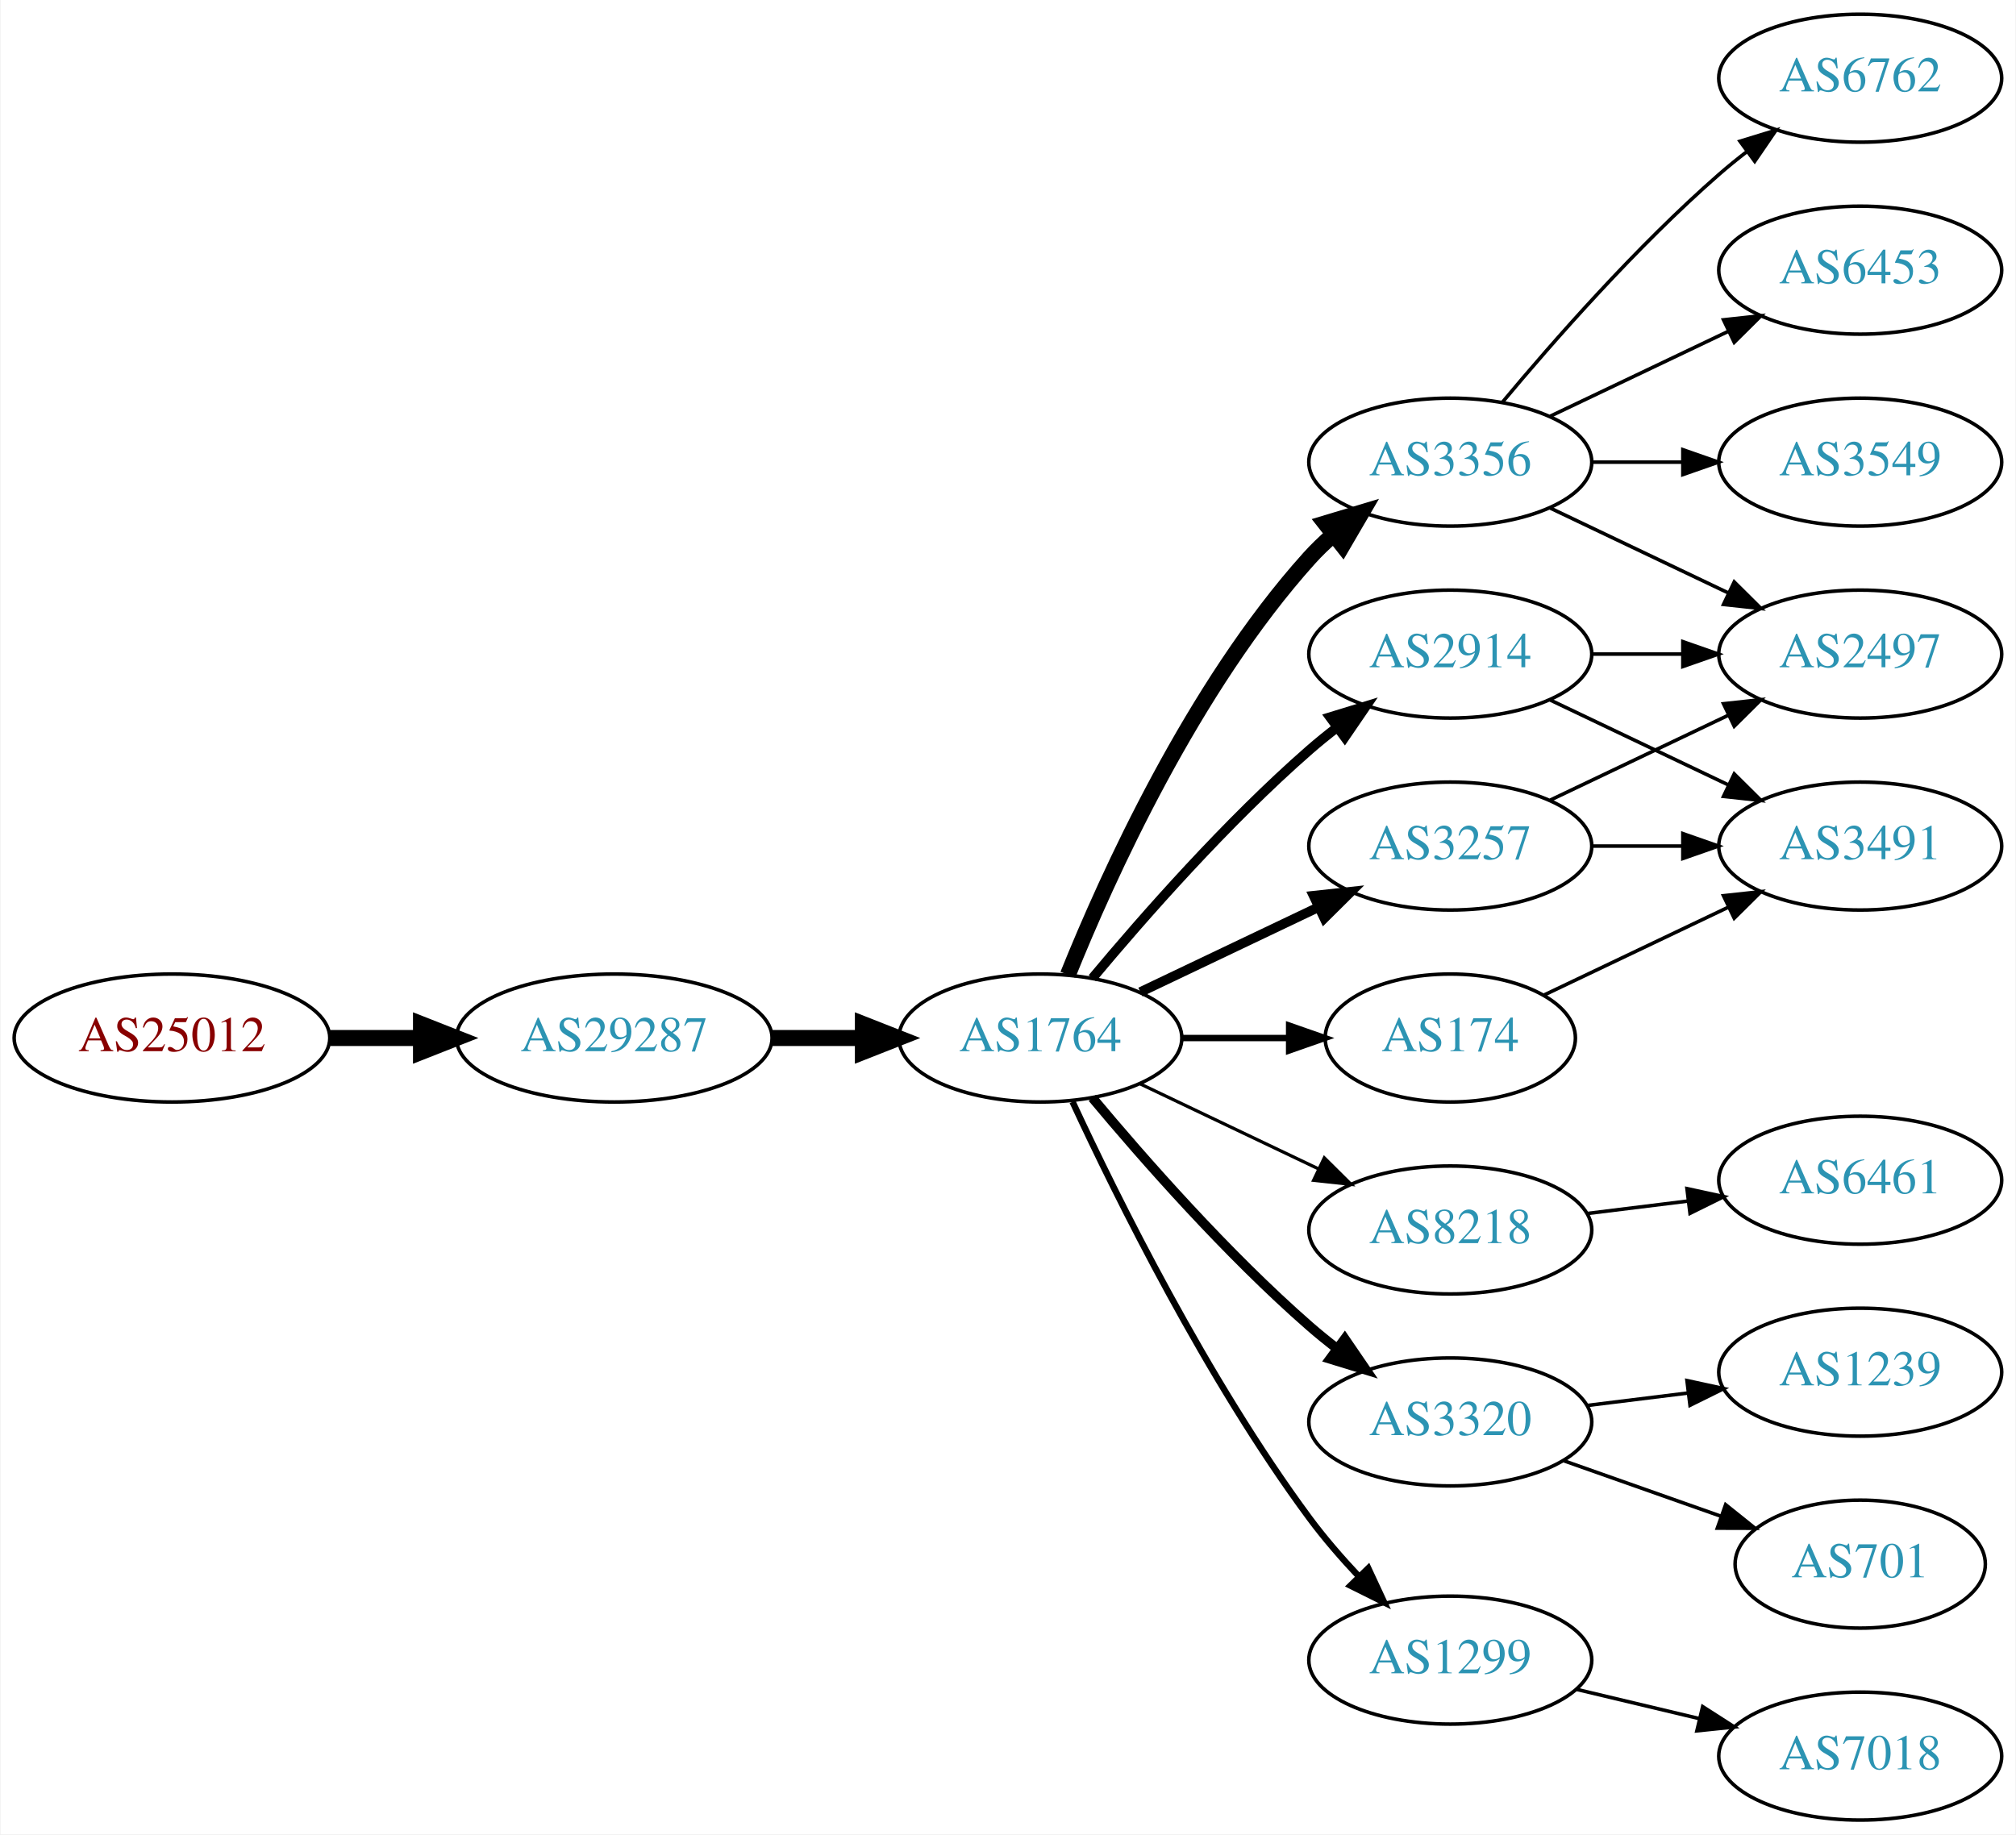
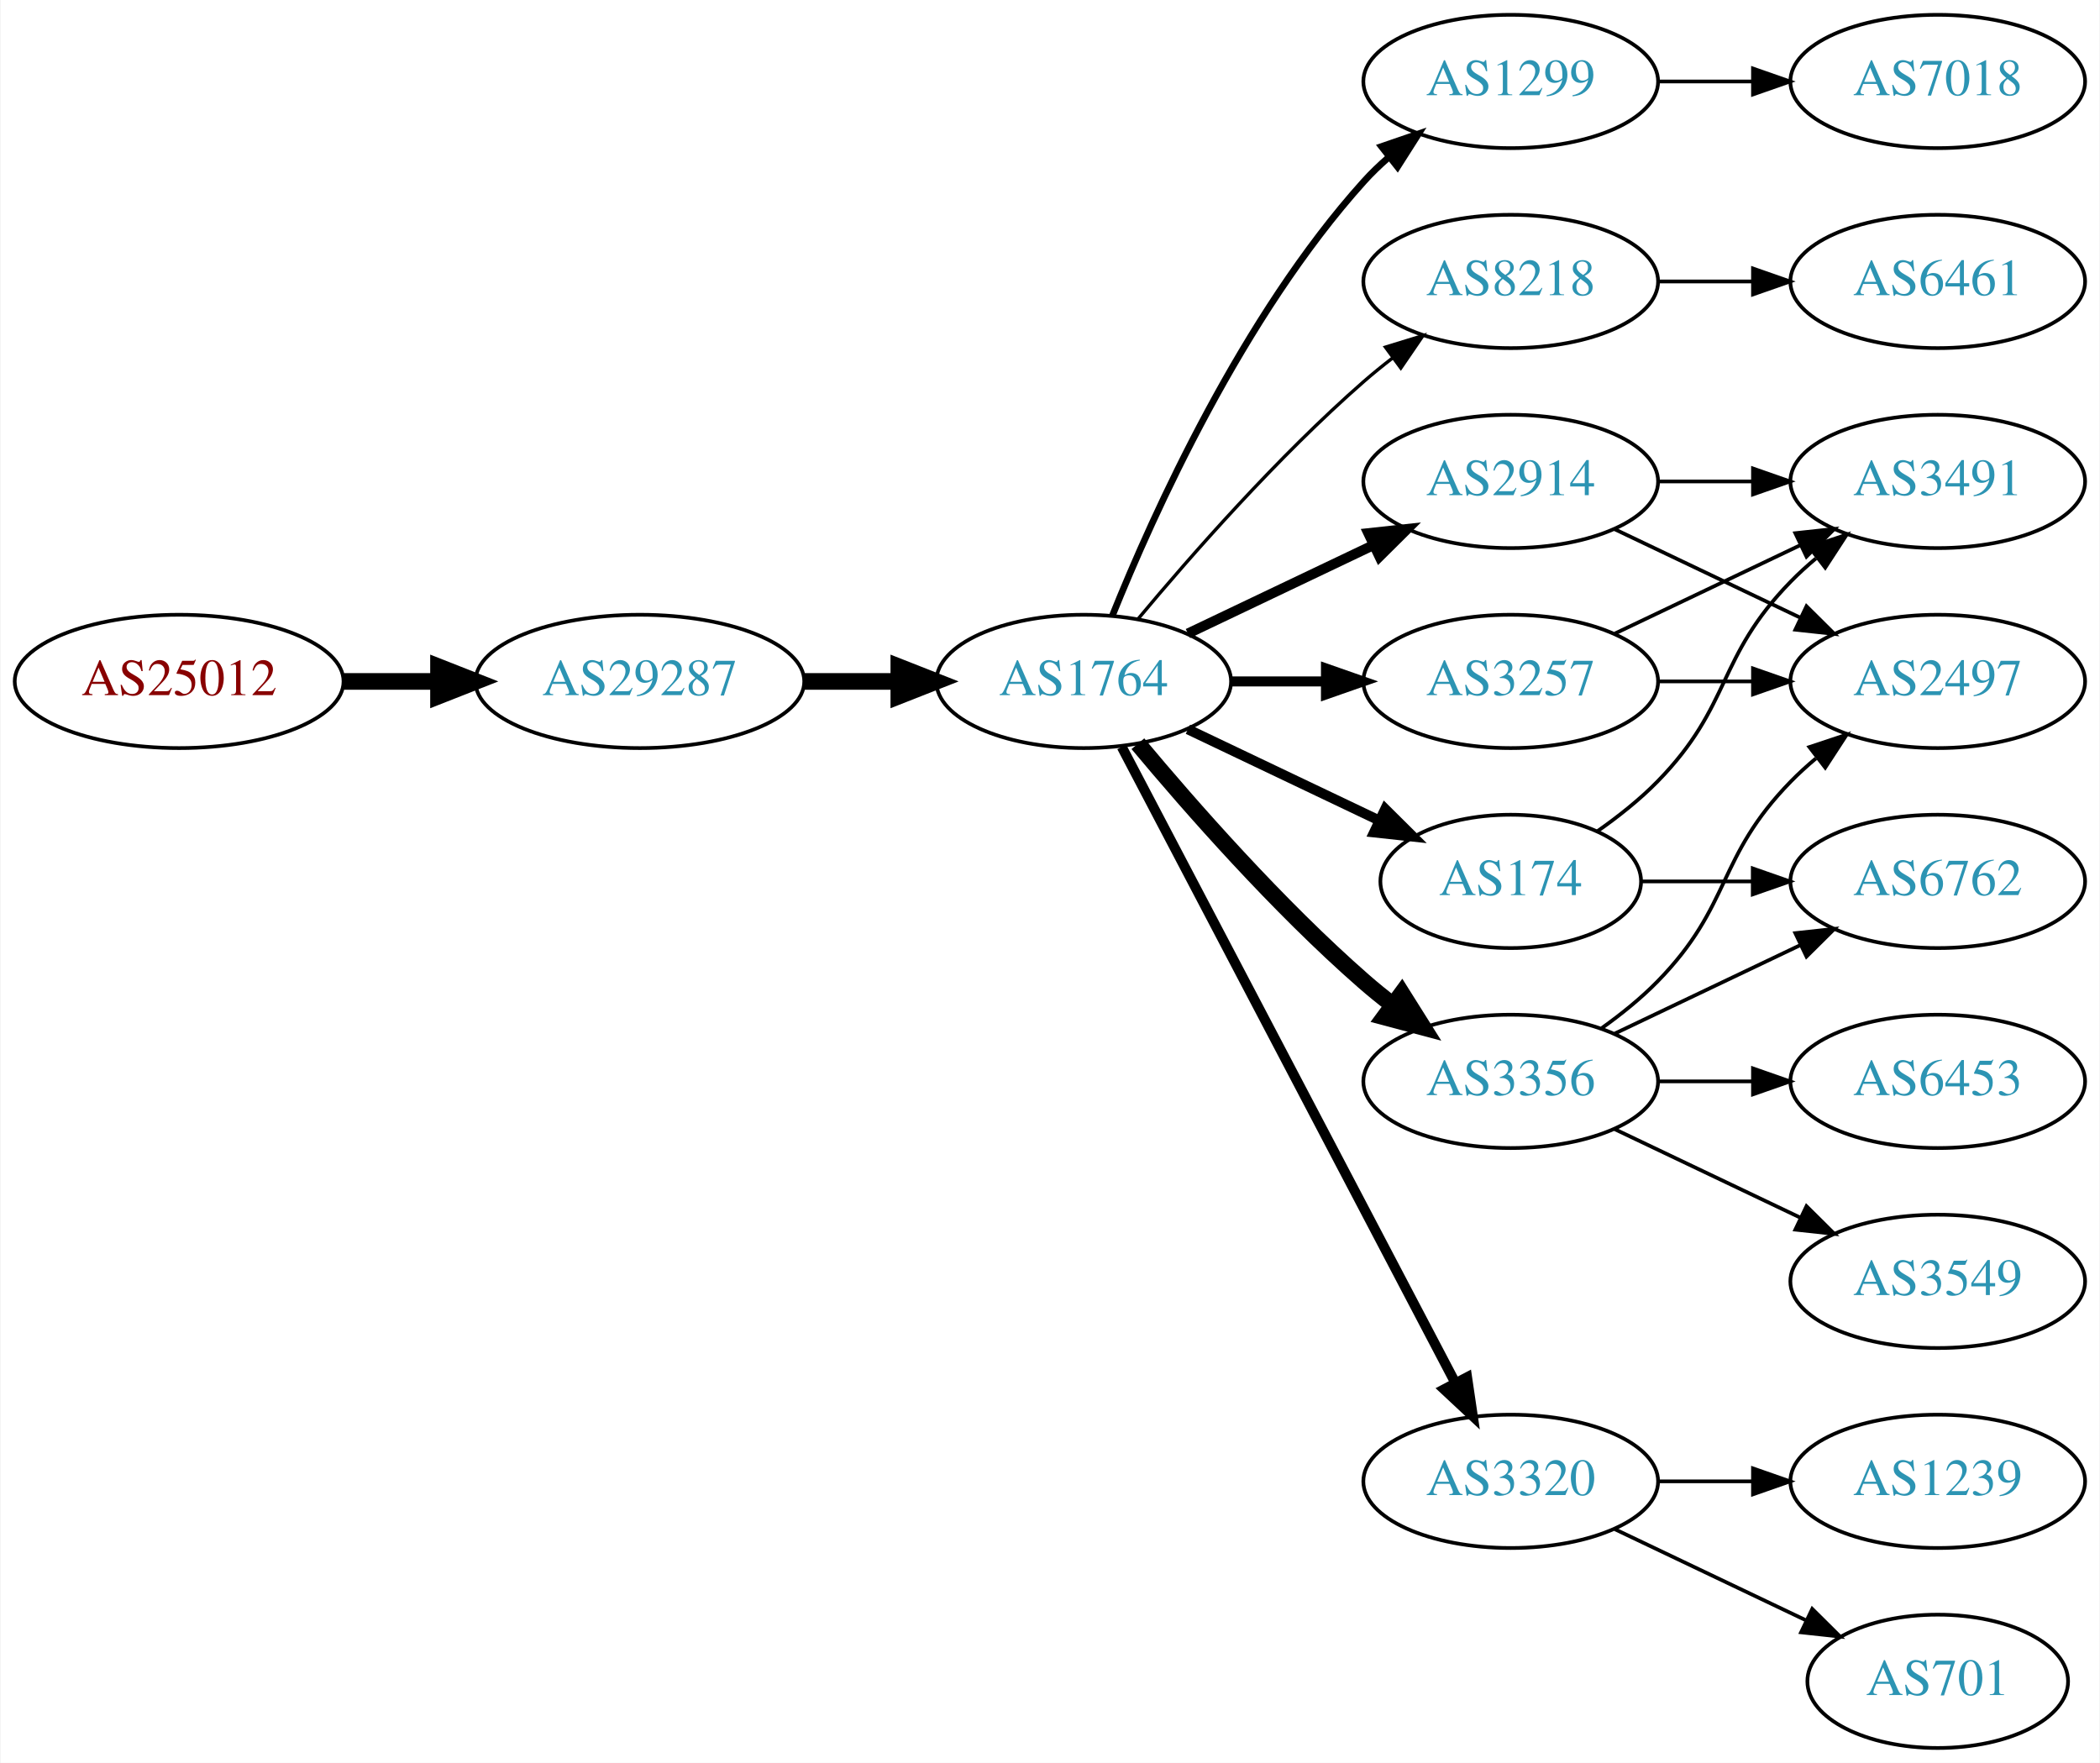
- <svg xmlns="http://www.w3.org/2000/svg" xmlns:xlink="http://www.w3.org/1999/xlink" width="567pt" height="516pt" viewBox="0.00 0.00 566.66 516.00">
-   <g id="graph0" class="graph" transform="scale(1 1) rotate(0) translate(4 512)">
-     <polygon fill="white" stroke="none" points="-4,4 -4,-512 562.663,-512 562.663,4 -4,4" />
+ <svg xmlns="http://www.w3.org/2000/svg" xmlns:xlink="http://www.w3.org/1999/xlink" width="567pt" height="476pt" viewBox="0.00 0.00 566.66 476.00">
+   <g id="graph0" class="graph" transform="scale(1 1) rotate(0) translate(4 472)">
+     <polygon fill="white" stroke="none" points="-4,4 -4,-472 562.663,-472 562.663,4 -4,4" />
    <g id="node1" class="node">
      <g id="a_node1">
        <a xlink:href="/asn/25012" xlink:title="AS25012 ~ ASN-EUI [AT]">
-           <ellipse fill="#ffffff" stroke="black" cx="44.196" cy="-220" rx="44.393" ry="18" />
-           <text text-anchor="middle" x="44.196" y="-216.3" font-family="Times,serif" font-size="14.00" fill="#880000">AS25012</text>
+           <ellipse fill="#ffffff" stroke="black" cx="44.196" cy="-288" rx="44.393" ry="18" />
+           <text text-anchor="middle" x="44.196" y="-284.3" font-family="Times,serif" font-size="14.00" fill="#880000">AS25012</text>
        </a>
      </g>
    </g>
    <g id="node2" class="node">
      <g id="a_node2">
        <a xlink:href="/asn/29287" xlink:title="AS29287 ~ Wien Energie [AT]">
-           <ellipse fill="#ffffff" stroke="black" cx="168.588" cy="-220" rx="44.393" ry="18" />
-           <text text-anchor="middle" x="168.588" y="-216.3" font-family="Times,serif" font-size="14.00" fill="#2c94b3">AS29287</text>
+           <ellipse fill="#ffffff" stroke="black" cx="168.588" cy="-288" rx="44.393" ry="18" />
+           <text text-anchor="middle" x="168.588" y="-284.3" font-family="Times,serif" font-size="14.00" fill="#2c94b3">AS29287</text>
        </a>
      </g>
    </g>
    <g id="edge1" class="edge">
-       <path fill="none" stroke="black" stroke-width="4.5" d="M88.692,-220C96.898,-220 105.569,-220 114.041,-220" />
-       <polygon fill="black" stroke="black" stroke-width="4.5" points="114.233,-223.938 124.233,-220 114.233,-216.063 114.233,-223.938" />
+       <path fill="none" stroke="black" stroke-width="4.5" d="M88.692,-288C96.898,-288 105.569,-288 114.041,-288" />
+       <polygon fill="black" stroke="black" stroke-width="4.5" points="114.233,-291.938 124.233,-288 114.233,-284.063 114.233,-291.938" />
    </g>
    <g id="node3" class="node">
      <g id="a_node3">
        <a xlink:href="/asn/1764" xlink:title="AS1764 ~ NEXTLAYER-AS [AT]">
-           <ellipse fill="#ffffff" stroke="black" cx="288.431" cy="-220" rx="39.794" ry="18" />
-           <text text-anchor="middle" x="288.431" y="-216.3" font-family="Times,serif" font-size="14.00" fill="#2c94b3">AS1764</text>
+           <ellipse fill="#ffffff" stroke="black" cx="288.431" cy="-288" rx="39.794" ry="18" />
+           <text text-anchor="middle" x="288.431" y="-284.3" font-family="Times,serif" font-size="14.00" fill="#2c94b3">AS1764</text>
        </a>
      </g>
    </g>
    <g id="edge2" class="edge">
-       <path fill="none" stroke="black" stroke-width="4.5" d="M212.799,-220C221.112,-220 229.875,-220 238.357,-220" />
-       <polygon fill="black" stroke="black" stroke-width="4.5" points="238.516,-223.938 248.516,-220 238.516,-216.063 238.516,-223.938" />
+       <path fill="none" stroke="black" stroke-width="4.5" d="M212.799,-288C221.112,-288 229.875,-288 238.357,-288" />
+       <polygon fill="black" stroke="black" stroke-width="4.5" points="238.516,-291.938 248.516,-288 238.516,-284.063 238.516,-291.938" />
    </g>
    <g id="node4" class="node">
      <g id="a_node4">
-         <a xlink:href="/asn/3356" xlink:title="AS3356 ~ Level 3 Parent, LLC [US]">
-           <ellipse fill="#ffffff" stroke="black" cx="403.724" cy="-382" rx="39.794" ry="18" />
-           <text text-anchor="middle" x="403.724" y="-378.3" font-family="Times,serif" font-size="14.00" fill="#2c94b3">AS3356</text>
+         <a xlink:href="/asn/1299" xlink:title="AS1299 ~ Telia Carrier [EU]">
+           <ellipse fill="#ffffff" stroke="black" cx="403.724" cy="-450" rx="39.794" ry="18" />
+           <text text-anchor="middle" x="403.724" y="-446.3" font-family="Times,serif" font-size="14.00" fill="#2c94b3">AS1299</text>
        </a>
      </g>
    </g>
    <g id="edge3" class="edge">
-       <path fill="none" stroke="black" stroke-width="4.5" d="M296.179,-237.787C307.23,-265.243 331.283,-318.578 364.077,-355 366.08,-357.224 368.298,-359.363 370.631,-361.397" />
-       <polygon fill="black" stroke="black" stroke-width="4.5" points="368.558,-364.777 378.85,-367.873 373.432,-358.591 368.558,-364.777" />
+       <path fill="none" stroke="black" stroke-width="1.8" d="M296.179,-305.787C307.23,-333.243 331.283,-386.578 364.077,-423 366.08,-425.224 368.298,-427.363 370.631,-429.397" />
+       <polygon fill="black" stroke="black" stroke-width="1.8" points="368.829,-432.433 378.85,-435.873 373.161,-426.935 368.829,-432.433" />
    </g>
    <g id="node5" class="node">
      <g id="a_node5">
-         <a xlink:href="/asn/174" xlink:title="AS174 ~ Cogent Communications [US]">
-           <ellipse fill="#ffffff" stroke="black" cx="403.724" cy="-220" rx="35.194" ry="18" />
-           <text text-anchor="middle" x="403.724" y="-216.3" font-family="Times,serif" font-size="14.00" fill="#2c94b3">AS174</text>
+         <a xlink:href="/asn/8218" xlink:title="AS8218 ~ legacy Neotelecoms [FR]">
+           <ellipse fill="#ffffff" stroke="black" cx="403.724" cy="-396" rx="39.794" ry="18" />
+           <text text-anchor="middle" x="403.724" y="-392.3" font-family="Times,serif" font-size="14.00" fill="#2c94b3">AS8218</text>
        </a>
      </g>
    </g>
    <g id="edge4" class="edge">
-       <path fill="none" stroke="black" stroke-width="1.8" d="M328.103,-220C337.808,-220 348.299,-220 358.262,-220" />
-       <polygon fill="black" stroke="black" stroke-width="1.8" points="358.398,-223.5 368.398,-220 358.398,-216.5 358.398,-223.5" />
+       <path fill="none" stroke="black" stroke-width="0.9" d="M303.061,-304.817C317.343,-321.929 340.89,-348.745 364.077,-369 366.543,-371.154 369.182,-373.294 371.879,-375.372" />
+       <polygon fill="black" stroke="black" stroke-width="0.9" points="369.904,-378.264 380.033,-381.37 374.052,-372.625 369.904,-378.264" />
    </g>
    <g id="node6" class="node">
      <g id="a_node6">
-         <a xlink:href="/asn/3257" xlink:title="AS3257 ~ GTT [DE]">
-           <ellipse fill="#ffffff" stroke="black" cx="403.724" cy="-274" rx="39.794" ry="18" />
-           <text text-anchor="middle" x="403.724" y="-270.3" font-family="Times,serif" font-size="14.00" fill="#2c94b3">AS3257</text>
+         <a xlink:href="/asn/3356" xlink:title="AS3356 ~ Level 3 Parent, LLC [US]">
+           <ellipse fill="#ffffff" stroke="black" cx="403.724" cy="-180" rx="39.794" ry="18" />
+           <text text-anchor="middle" x="403.724" y="-176.3" font-family="Times,serif" font-size="14.00" fill="#2c94b3">AS3356</text>
        </a>
      </g>
    </g>
    <g id="edge5" class="edge">
-       <path fill="none" stroke="black" stroke-width="2.7" d="M316.567,-232.934C331.561,-240.081 350.382,-249.052 366.605,-256.785" />
-       <polygon fill="black" stroke="black" stroke-width="2.7" points="365.276,-260.028 375.809,-261.171 368.288,-253.709 365.276,-260.028" />
+       <path fill="none" stroke="black" stroke-width="4.5" d="M303.061,-271.183C317.343,-254.071 340.89,-227.255 364.077,-207 366.543,-204.846 369.182,-202.706 371.879,-200.628" />
+       <polygon fill="black" stroke="black" stroke-width="4.5" points="374.311,-203.727 380.033,-194.63 369.645,-197.384 374.311,-203.727" />
    </g>
    <g id="node7" class="node">
      <g id="a_node7">
-         <a xlink:href="/asn/8218" xlink:title="AS8218 ~ legacy Neotelecoms [FR]">
-           <ellipse fill="#ffffff" stroke="black" cx="403.724" cy="-166" rx="39.794" ry="18" />
-           <text text-anchor="middle" x="403.724" y="-162.3" font-family="Times,serif" font-size="14.00" fill="#2c94b3">AS8218</text>
+         <a xlink:href="/asn/3257" xlink:title="AS3257 ~ GTT [DE]">
+           <ellipse fill="#ffffff" stroke="black" cx="403.724" cy="-288" rx="39.794" ry="18" />
+           <text text-anchor="middle" x="403.724" y="-284.3" font-family="Times,serif" font-size="14.00" fill="#2c94b3">AS3257</text>
        </a>
      </g>
    </g>
    <g id="edge6" class="edge">
-       <path fill="none" stroke="black" stroke-width="0.9" d="M316.567,-207.066C331.561,-199.919 350.382,-190.948 366.605,-183.215" />
-       <polygon fill="black" stroke="black" stroke-width="0.9" points="368.288,-186.291 375.809,-178.829 365.276,-179.972 368.288,-186.291" />
+       <path fill="none" stroke="black" stroke-width="2.7" d="M328.103,-288C336.306,-288 345.07,-288 353.602,-288" />
+       <polygon fill="black" stroke="black" stroke-width="2.7" points="353.841,-291.5 363.841,-288 353.841,-284.5 353.841,-291.5" />
    </g>
    <g id="node8" class="node">
      <g id="a_node8">
-         <a xlink:href="/asn/3320" xlink:title="AS3320 ~ DTAG [DE]">
-           <ellipse fill="#ffffff" stroke="black" cx="403.724" cy="-112" rx="39.794" ry="18" />
-           <text text-anchor="middle" x="403.724" y="-108.3" font-family="Times,serif" font-size="14.00" fill="#2c94b3">AS3320</text>
+         <a xlink:href="/asn/174" xlink:title="AS174 ~ Cogent Communications [US]">
+           <ellipse fill="#ffffff" stroke="black" cx="403.724" cy="-234" rx="35.194" ry="18" />
+           <text text-anchor="middle" x="403.724" y="-230.3" font-family="Times,serif" font-size="14.00" fill="#2c94b3">AS174</text>
        </a>
      </g>
    </g>
    <g id="edge7" class="edge">
-       <path fill="none" stroke="black" stroke-width="2.7" d="M303.061,-203.183C317.343,-186.071 340.89,-159.255 364.077,-139 366.543,-136.846 369.182,-134.706 371.879,-132.628" />
-       <polygon fill="black" stroke="black" stroke-width="2.7" points="374.052,-135.375 380.033,-126.63 369.904,-129.736 374.052,-135.375" />
+       <path fill="none" stroke="black" stroke-width="2.7" d="M316.567,-275.066C331.999,-267.71 351.485,-258.423 368.02,-250.541" />
+       <polygon fill="black" stroke="black" stroke-width="2.7" points="369.84,-253.551 377.361,-246.089 366.828,-247.232 369.84,-253.551" />
    </g>
    <g id="node9" class="node">
      <g id="a_node9">
-         <a xlink:href="/asn/1299" xlink:title="AS1299 ~ Telia Carrier [EU]">
-           <ellipse fill="#ffffff" stroke="black" cx="403.724" cy="-45" rx="39.794" ry="18" />
-           <text text-anchor="middle" x="403.724" y="-41.3" font-family="Times,serif" font-size="14.00" fill="#2c94b3">AS1299</text>
+         <a xlink:href="/asn/2914" xlink:title="AS2914 ~ NTT America, Inc. [US]">
+           <ellipse fill="#ffffff" stroke="black" cx="403.724" cy="-342" rx="39.794" ry="18" />
+           <text text-anchor="middle" x="403.724" y="-338.3" font-family="Times,serif" font-size="14.00" fill="#2c94b3">AS2914</text>
        </a>
      </g>
    </g>
    <g id="edge8" class="edge">
-       <path fill="none" stroke="black" stroke-width="1.8" d="M297.477,-202.065C309.876,-175.325 335.259,-123.979 364.077,-85 368.243,-79.366 373.152,-73.712 378.048,-68.502" />
-       <polygon fill="black" stroke="black" stroke-width="1.8" points="380.652,-70.846 385.125,-61.241 375.639,-65.96 380.652,-70.846" />
+       <path fill="none" stroke="black" stroke-width="2.7" d="M316.567,-300.934C331.561,-308.081 350.382,-317.052 366.605,-324.785" />
+       <polygon fill="black" stroke="black" stroke-width="2.7" points="365.276,-328.028 375.809,-329.171 368.288,-321.709 365.276,-328.028" />
    </g>
    <g id="node10" class="node">
      <g id="a_node10">
-         <a xlink:href="/asn/2914" xlink:title="AS2914 ~ NTT America, Inc. [US]">
-           <ellipse fill="#ffffff" stroke="black" cx="403.724" cy="-328" rx="39.794" ry="18" />
-           <text text-anchor="middle" x="403.724" y="-324.3" font-family="Times,serif" font-size="14.00" fill="#2c94b3">AS2914</text>
+         <a xlink:href="/asn/3320" xlink:title="AS3320 ~ DTAG [DE]">
+           <ellipse fill="#ffffff" stroke="black" cx="403.724" cy="-72" rx="39.794" ry="18" />
+           <text text-anchor="middle" x="403.724" y="-68.3" font-family="Times,serif" font-size="14.00" fill="#2c94b3">AS3320</text>
        </a>
      </g>
    </g>
    <g id="edge9" class="edge">
-       <path fill="none" stroke="black" stroke-width="2.7" d="M303.061,-236.817C317.343,-253.929 340.89,-280.745 364.077,-301 366.543,-303.154 369.182,-305.294 371.879,-307.372" />
-       <polygon fill="black" stroke="black" stroke-width="2.7" points="369.904,-310.264 380.033,-313.37 374.052,-304.625 369.904,-310.264" />
+       <path fill="none" stroke="black" stroke-width="2.7" d="M298.702,-270.324C318.544,-232.495 365.221,-143.501 388.708,-98.722" />
+       <polygon fill="black" stroke="black" stroke-width="2.7" points="391.938,-100.099 393.483,-89.618 385.739,-96.848 391.938,-100.099" />
+     </g>
+     <g id="node17" class="node">
+       <g id="a_node17">
+         <a xlink:href="/asn/7018" xlink:title="AS7018 ~ AT&amp;T Services, Inc. [US]">
+           <ellipse fill="#ffffff" stroke="black" cx="519.017" cy="-450" rx="39.794" ry="18" />
+           <text text-anchor="middle" x="519.017" y="-446.3" font-family="Times,serif" font-size="14.00" fill="#2c94b3">AS7018</text>
+         </a>
+       </g>
+     </g>
+     <g id="edge17" class="edge">
+       <path fill="none" stroke="black" d="M443.396,-450C451.599,-450 460.363,-450 468.895,-450" />
+       <polygon fill="black" stroke="black" points="469.134,-453.5 479.134,-450 469.134,-446.5 469.134,-453.5" />
    </g>
    <g id="node11" class="node">
      <g id="a_node11">
-         <a xlink:href="/asn/6762" xlink:title="AS6762 ~ TELECOM ITALIA SPARKLE S.p.A. [IT]">
-           <ellipse fill="#ffffff" stroke="black" cx="519.017" cy="-490" rx="39.794" ry="18" />
-           <text text-anchor="middle" x="519.017" y="-486.3" font-family="Times,serif" font-size="14.00" fill="#2c94b3">AS6762</text>
+         <a xlink:href="/asn/6461" xlink:title="AS6461 ~ Zayo Bandwidth [US]">
+           <ellipse fill="#ffffff" stroke="black" cx="519.017" cy="-396" rx="39.794" ry="18" />
+           <text text-anchor="middle" x="519.017" y="-392.3" font-family="Times,serif" font-size="14.00" fill="#2c94b3">AS6461</text>
        </a>
      </g>
    </g>
    <g id="edge10" class="edge">
-       <path fill="none" stroke="black" d="M418.354,-398.817C432.636,-415.929 456.183,-442.745 479.37,-463 481.836,-465.154 484.475,-467.294 487.172,-469.372" />
-       <polygon fill="black" stroke="black" points="485.197,-472.264 495.326,-475.37 489.345,-466.625 485.197,-472.264" />
+       <path fill="none" stroke="black" d="M443.396,-396C451.599,-396 460.363,-396 468.895,-396" />
+       <polygon fill="black" stroke="black" points="469.134,-399.5 479.134,-396 469.134,-392.5 469.134,-399.5" />
    </g>
    <g id="node12" class="node">
      <g id="a_node12">
-         <a xlink:href="/asn/6453" xlink:title="AS6453 ~ TATA COMMUNICATIONS (AMERICA) INC [US]">
-           <ellipse fill="#ffffff" stroke="black" cx="519.017" cy="-436" rx="39.794" ry="18" />
-           <text text-anchor="middle" x="519.017" y="-432.3" font-family="Times,serif" font-size="14.00" fill="#2c94b3">AS6453</text>
+         <a xlink:href="/asn/2497" xlink:title="AS2497 ~ Internet Initiative Japan Inc. [JP]">
+           <ellipse fill="#ffffff" stroke="black" cx="519.017" cy="-288" rx="39.794" ry="18" />
+           <text text-anchor="middle" x="519.017" y="-284.3" font-family="Times,serif" font-size="14.00" fill="#2c94b3">AS2497</text>
        </a>
      </g>
    </g>
    <g id="edge11" class="edge">
-       <path fill="none" stroke="black" d="M431.86,-394.934C446.854,-402.081 465.675,-411.052 481.898,-418.785" />
-       <polygon fill="black" stroke="black" points="480.569,-422.028 491.102,-423.171 483.581,-415.709 480.569,-422.028" />
+       <path fill="none" stroke="black" d="M428.318,-194.389C433.574,-198.148 438.906,-202.437 443.37,-207 463.543,-227.617 459.198,-240.383 479.37,-261 481.463,-263.139 483.746,-265.218 486.123,-267.21" />
+       <polygon fill="black" stroke="black" points="484.367,-270.275 494.423,-273.611 488.641,-264.732 484.367,-270.275" />
    </g>
    <g id="node13" class="node">
      <g id="a_node13">
        <a xlink:href="/asn/3549" xlink:title="AS3549 ~ Level 3 Parent, LLC [US]">
-           <ellipse fill="#ffffff" stroke="black" cx="519.017" cy="-382" rx="39.794" ry="18" />
-           <text text-anchor="middle" x="519.017" y="-378.3" font-family="Times,serif" font-size="14.00" fill="#2c94b3">AS3549</text>
+           <ellipse fill="#ffffff" stroke="black" cx="519.017" cy="-126" rx="39.794" ry="18" />
+           <text text-anchor="middle" x="519.017" y="-122.3" font-family="Times,serif" font-size="14.00" fill="#2c94b3">AS3549</text>
        </a>
      </g>
    </g>
    <g id="edge12" class="edge">
-       <path fill="none" stroke="black" d="M443.396,-382C451.599,-382 460.363,-382 468.895,-382" />
-       <polygon fill="black" stroke="black" points="469.134,-385.5 479.134,-382 469.134,-378.5 469.134,-385.5" />
+       <path fill="none" stroke="black" d="M431.86,-167.066C446.854,-159.919 465.675,-150.948 481.898,-143.215" />
+       <polygon fill="black" stroke="black" points="483.581,-146.291 491.102,-138.829 480.569,-139.972 483.581,-146.291" />
    </g>
    <g id="node14" class="node">
      <g id="a_node14">
-         <a xlink:href="/asn/2497" xlink:title="AS2497 ~ Internet Initiative Japan Inc. [JP]">
-           <ellipse fill="#ffffff" stroke="black" cx="519.017" cy="-328" rx="39.794" ry="18" />
-           <text text-anchor="middle" x="519.017" y="-324.3" font-family="Times,serif" font-size="14.00" fill="#2c94b3">AS2497</text>
+         <a xlink:href="/asn/6453" xlink:title="AS6453 ~ TATA COMMUNICATIONS (AMERICA) INC [US]">
+           <ellipse fill="#ffffff" stroke="black" cx="519.017" cy="-180" rx="39.794" ry="18" />
+           <text text-anchor="middle" x="519.017" y="-176.3" font-family="Times,serif" font-size="14.00" fill="#2c94b3">AS6453</text>
        </a>
      </g>
    </g>
    <g id="edge13" class="edge">
-       <path fill="none" stroke="black" d="M431.86,-369.066C446.854,-361.919 465.675,-352.948 481.898,-345.215" />
-       <polygon fill="black" stroke="black" points="483.581,-348.291 491.102,-340.829 480.569,-341.972 483.581,-348.291" />
+       <path fill="none" stroke="black" d="M443.396,-180C451.599,-180 460.363,-180 468.895,-180" />
+       <polygon fill="black" stroke="black" points="469.134,-183.5 479.134,-180 469.134,-176.5 469.134,-183.5" />
    </g>
    <g id="node15" class="node">
      <g id="a_node15">
-         <a xlink:href="/asn/3491" xlink:title="AS3491 ~ PCCW Global, Inc. [US]">
-           <ellipse fill="#ffffff" stroke="black" cx="519.017" cy="-274" rx="39.794" ry="18" />
-           <text text-anchor="middle" x="519.017" y="-270.3" font-family="Times,serif" font-size="14.00" fill="#2c94b3">AS3491</text>
+         <a xlink:href="/asn/6762" xlink:title="AS6762 ~ TELECOM ITALIA SPARKLE S.p.A. [IT]">
+           <ellipse fill="#ffffff" stroke="black" cx="519.017" cy="-234" rx="39.794" ry="18" />
+           <text text-anchor="middle" x="519.017" y="-230.3" font-family="Times,serif" font-size="14.00" fill="#2c94b3">AS6762</text>
        </a>
      </g>
    </g>
    <g id="edge14" class="edge">
-       <path fill="none" stroke="black" d="M430.149,-232.119C445.452,-239.413 465.175,-248.814 482.057,-256.86" />
-       <polygon fill="black" stroke="black" points="480.564,-260.026 491.097,-261.169 483.576,-253.707 480.564,-260.026" />
-     </g>
-     <g id="edge18" class="edge">
-       <path fill="none" stroke="black" d="M431.86,-286.934C446.854,-294.081 465.675,-303.052 481.898,-310.785" />
-       <polygon fill="black" stroke="black" points="480.569,-314.028 491.102,-315.171 483.581,-307.709 480.569,-314.028" />
-     </g>
-     <g id="edge19" class="edge">
-       <path fill="none" stroke="black" d="M443.396,-274C451.599,-274 460.363,-274 468.895,-274" />
-       <polygon fill="black" stroke="black" points="469.134,-277.5 479.134,-274 469.134,-270.5 469.134,-277.5" />
+       <path fill="none" stroke="black" d="M431.86,-192.934C446.854,-200.081 465.675,-209.052 481.898,-216.785" />
+       <polygon fill="black" stroke="black" points="480.569,-220.028 491.102,-221.171 483.581,-213.709 480.569,-220.028" />
+     </g>
+     <g id="edge16" class="edge">
+       <path fill="none" stroke="black" d="M443.396,-288C451.599,-288 460.363,-288 468.895,-288" />
+       <polygon fill="black" stroke="black" points="469.134,-291.5 479.134,-288 469.134,-284.5 469.134,-291.5" />
    </g>
    <g id="node16" class="node">
      <g id="a_node16">
-         <a xlink:href="/asn/6461" xlink:title="AS6461 ~ Zayo Bandwidth [US]">
-           <ellipse fill="#ffffff" stroke="black" cx="519.017" cy="-180" rx="39.794" ry="18" />
-           <text text-anchor="middle" x="519.017" y="-176.3" font-family="Times,serif" font-size="14.00" fill="#2c94b3">AS6461</text>
+         <a xlink:href="/asn/3491" xlink:title="AS3491 ~ PCCW Global, Inc. [US]">
+           <ellipse fill="#ffffff" stroke="black" cx="519.017" cy="-342" rx="39.794" ry="18" />
+           <text text-anchor="middle" x="519.017" y="-338.3" font-family="Times,serif" font-size="14.00" fill="#2c94b3">AS3491</text>
        </a>
      </g>
    </g>
    <g id="edge15" class="edge">
-       <path fill="none" stroke="black" d="M442.134,-170.623C451.222,-171.746 461.059,-172.962 470.544,-174.134" />
-       <polygon fill="black" stroke="black" points="470.292,-177.629 480.646,-175.382 471.15,-170.682 470.292,-177.629" />
-     </g>
-     <g id="node17" class="node">
-       <g id="a_node17">
-         <a xlink:href="/asn/701" xlink:title="AS701 ~ UUNET [US]">
-           <ellipse fill="#ffffff" stroke="black" cx="519.017" cy="-72" rx="35.194" ry="18" />
-           <text text-anchor="middle" x="519.017" y="-68.3" font-family="Times,serif" font-size="14.00" fill="#2c94b3">AS701</text>
-         </a>
-       </g>
-     </g>
-     <g id="edge16" class="edge">
-       <path fill="none" stroke="black" d="M435.682,-101.07C449.309,-96.258 465.452,-90.559 479.819,-85.486" />
-       <polygon fill="black" stroke="black" points="481.164,-88.723 489.428,-82.094 478.833,-82.123 481.164,-88.723" />
+       <path fill="none" stroke="black" d="M431.86,-300.934C446.854,-308.081 465.675,-317.052 481.898,-324.785" />
+       <polygon fill="black" stroke="black" points="480.569,-328.028 491.102,-329.171 483.581,-321.709 480.569,-328.028" />
+     </g>
+     <g id="edge18" class="edge">
+       <path fill="none" stroke="black" d="M439.023,-234C448.4,-234 458.75,-234 468.785,-234" />
+       <polygon fill="black" stroke="black" points="469.074,-237.5 479.074,-234 469.074,-230.5 469.074,-237.5" />
+     </g>
+     <g id="edge19" class="edge">
+       <path fill="none" stroke="black" d="M427.107,-247.532C432.748,-251.49 438.562,-256.086 443.37,-261 463.543,-281.617 459.198,-294.383 479.37,-315 481.463,-317.139 483.746,-319.218 486.123,-321.21" />
+       <polygon fill="black" stroke="black" points="484.367,-324.275 494.423,-327.611 488.641,-318.732 484.367,-324.275" />
+     </g>
+     <g id="edge21" class="edge">
+       <path fill="none" stroke="black" d="M431.86,-329.066C446.854,-321.919 465.675,-312.948 481.898,-305.215" />
+       <polygon fill="black" stroke="black" points="483.581,-308.291 491.102,-300.829 480.569,-301.972 483.581,-308.291" />
+     </g>
+     <g id="edge20" class="edge">
+       <path fill="none" stroke="black" d="M443.396,-342C451.599,-342 460.363,-342 468.895,-342" />
+       <polygon fill="black" stroke="black" points="469.134,-345.5 479.134,-342 469.134,-338.5 469.134,-345.5" />
    </g>
    <g id="node18" class="node">
      <g id="a_node18">
-         <a xlink:href="/asn/1239" xlink:title="AS1239 ~ Sprint [US]">
-           <ellipse fill="#ffffff" stroke="black" cx="519.017" cy="-126" rx="39.794" ry="18" />
-           <text text-anchor="middle" x="519.017" y="-122.3" font-family="Times,serif" font-size="14.00" fill="#2c94b3">AS1239</text>
-         </a>
-       </g>
-     </g>
-     <g id="edge17" class="edge">
-       <path fill="none" stroke="black" d="M442.134,-116.623C451.222,-117.746 461.059,-118.962 470.544,-120.134" />
-       <polygon fill="black" stroke="black" points="470.292,-123.629 480.646,-121.382 471.15,-116.682 470.292,-123.629" />
+         <a xlink:href="/asn/701" xlink:title="AS701 ~ UUNET [US]">
+           <ellipse fill="#ffffff" stroke="black" cx="519.017" cy="-18" rx="35.194" ry="18" />
+           <text text-anchor="middle" x="519.017" y="-14.3" font-family="Times,serif" font-size="14.00" fill="#2c94b3">AS701</text>
+         </a>
+       </g>
+     </g>
+     <g id="edge22" class="edge">
+       <path fill="none" stroke="black" d="M431.86,-59.066C447.292,-51.71 466.778,-42.423 483.313,-34.541" />
+       <polygon fill="black" stroke="black" points="485.133,-37.551 492.654,-30.089 482.121,-31.232 485.133,-37.551" />
    </g>
    <g id="node19" class="node">
      <g id="a_node19">
-         <a xlink:href="/asn/7018" xlink:title="AS7018 ~ AT&amp;T Services, Inc. [US]">
-           <ellipse fill="#ffffff" stroke="black" cx="519.017" cy="-18" rx="39.794" ry="18" />
-           <text text-anchor="middle" x="519.017" y="-14.3" font-family="Times,serif" font-size="14.00" fill="#2c94b3">AS7018</text>
-         </a>
-       </g>
-     </g>
-     <g id="edge22" class="edge">
-       <path fill="none" stroke="black" d="M439.331,-36.752C450.202,-34.162 462.357,-31.265 473.799,-28.538" />
-       <polygon fill="black" stroke="black" points="474.705,-31.92 483.621,-26.197 473.082,-25.111 474.705,-31.92" />
-     </g>
-     <g id="edge21" class="edge">
-       <path fill="none" stroke="black" d="M443.396,-328C451.599,-328 460.363,-328 468.895,-328" />
-       <polygon fill="black" stroke="black" points="469.134,-331.5 479.134,-328 469.134,-324.5 469.134,-331.5" />
-     </g>
-     <g id="edge20" class="edge">
-       <path fill="none" stroke="black" d="M431.86,-315.066C446.854,-307.919 465.675,-298.948 481.898,-291.215" />
-       <polygon fill="black" stroke="black" points="483.581,-294.291 491.102,-286.829 480.569,-287.972 483.581,-294.291" />
+         <a xlink:href="/asn/1239" xlink:title="AS1239 ~ Sprint [US]">
+           <ellipse fill="#ffffff" stroke="black" cx="519.017" cy="-72" rx="39.794" ry="18" />
+           <text text-anchor="middle" x="519.017" y="-68.3" font-family="Times,serif" font-size="14.00" fill="#2c94b3">AS1239</text>
+         </a>
+       </g>
+     </g>
+     <g id="edge23" class="edge">
+       <path fill="none" stroke="black" d="M443.396,-72C451.599,-72 460.363,-72 468.895,-72" />
+       <polygon fill="black" stroke="black" points="469.134,-75.5 479.134,-72 469.134,-68.5 469.134,-75.5" />
    </g>
  </g>
</svg>
